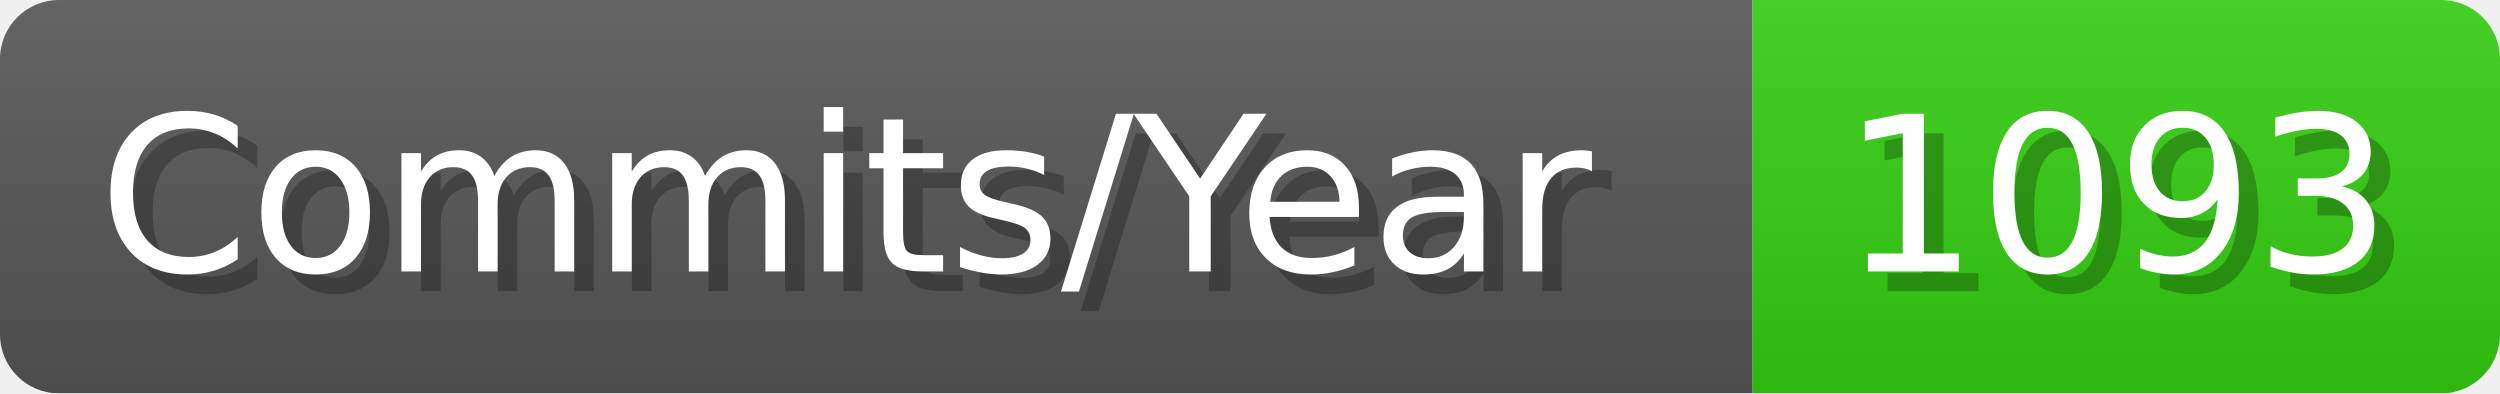
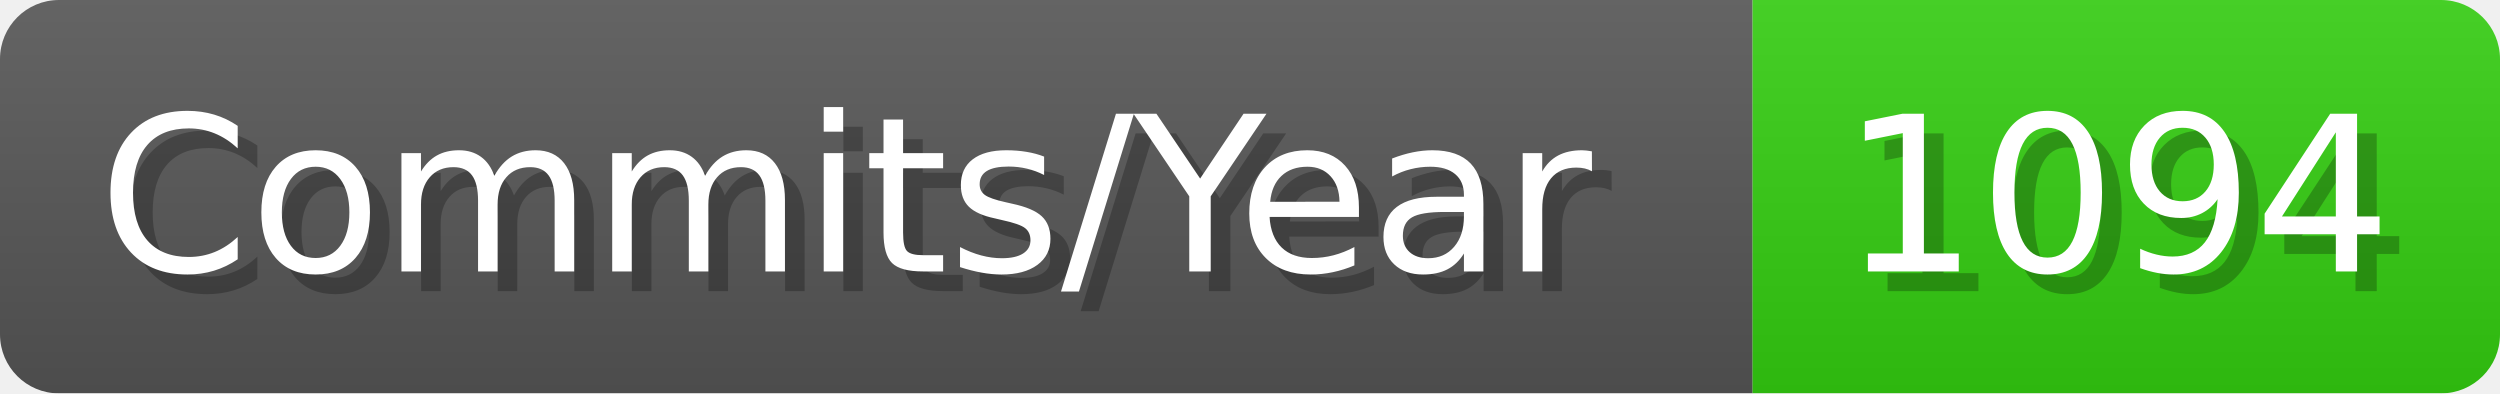
- <svg xmlns="http://www.w3.org/2000/svg" width="127.1" height="20" viewBox="0 0 1271 200" role="img" aria-label="Commits/Year: 1093">
+ <svg xmlns="http://www.w3.org/2000/svg" width="127.1" height="20" viewBox="0 0 1271 200" role="img" aria-label="Commits/Year: 1094">
  <linearGradient id="aUPdi" x2="0" y2="100%">
    <stop offset="0" stop-opacity=".1" stop-color="#EEE" />
    <stop offset="1" stop-opacity=".1" />
  </linearGradient>
  <mask id="WfAiQ">
    <rect width="1271" height="200" rx="30" fill="#FFF" />
  </mask>
  <g mask="url(#WfAiQ)">
    <rect width="891" height="200" fill="#555" />
    <rect width="380" height="200" fill="#3C1" x="891" />
    <rect width="1271" height="200" fill="url(#aUPdi)" />
  </g>
  <g aria-hidden="true" fill="#fff" text-anchor="start" font-family="Verdana,DejaVu Sans,sans-serif" font-size="110">
    <text x="60" y="148" textLength="791" fill="#000" opacity="0.25">Commits/Year</text>
    <text x="50" y="138" textLength="791">Commits/Year</text>
-     <text x="946" y="148" textLength="280" fill="#000" opacity="0.25">1093</text>
-     <text x="936" y="138" textLength="280">1093</text>
+     <text x="946" y="148" textLength="280" fill="#000" opacity="0.25">1094</text>
+     <text x="936" y="138" textLength="280">1094</text>
  </g>
</svg>
